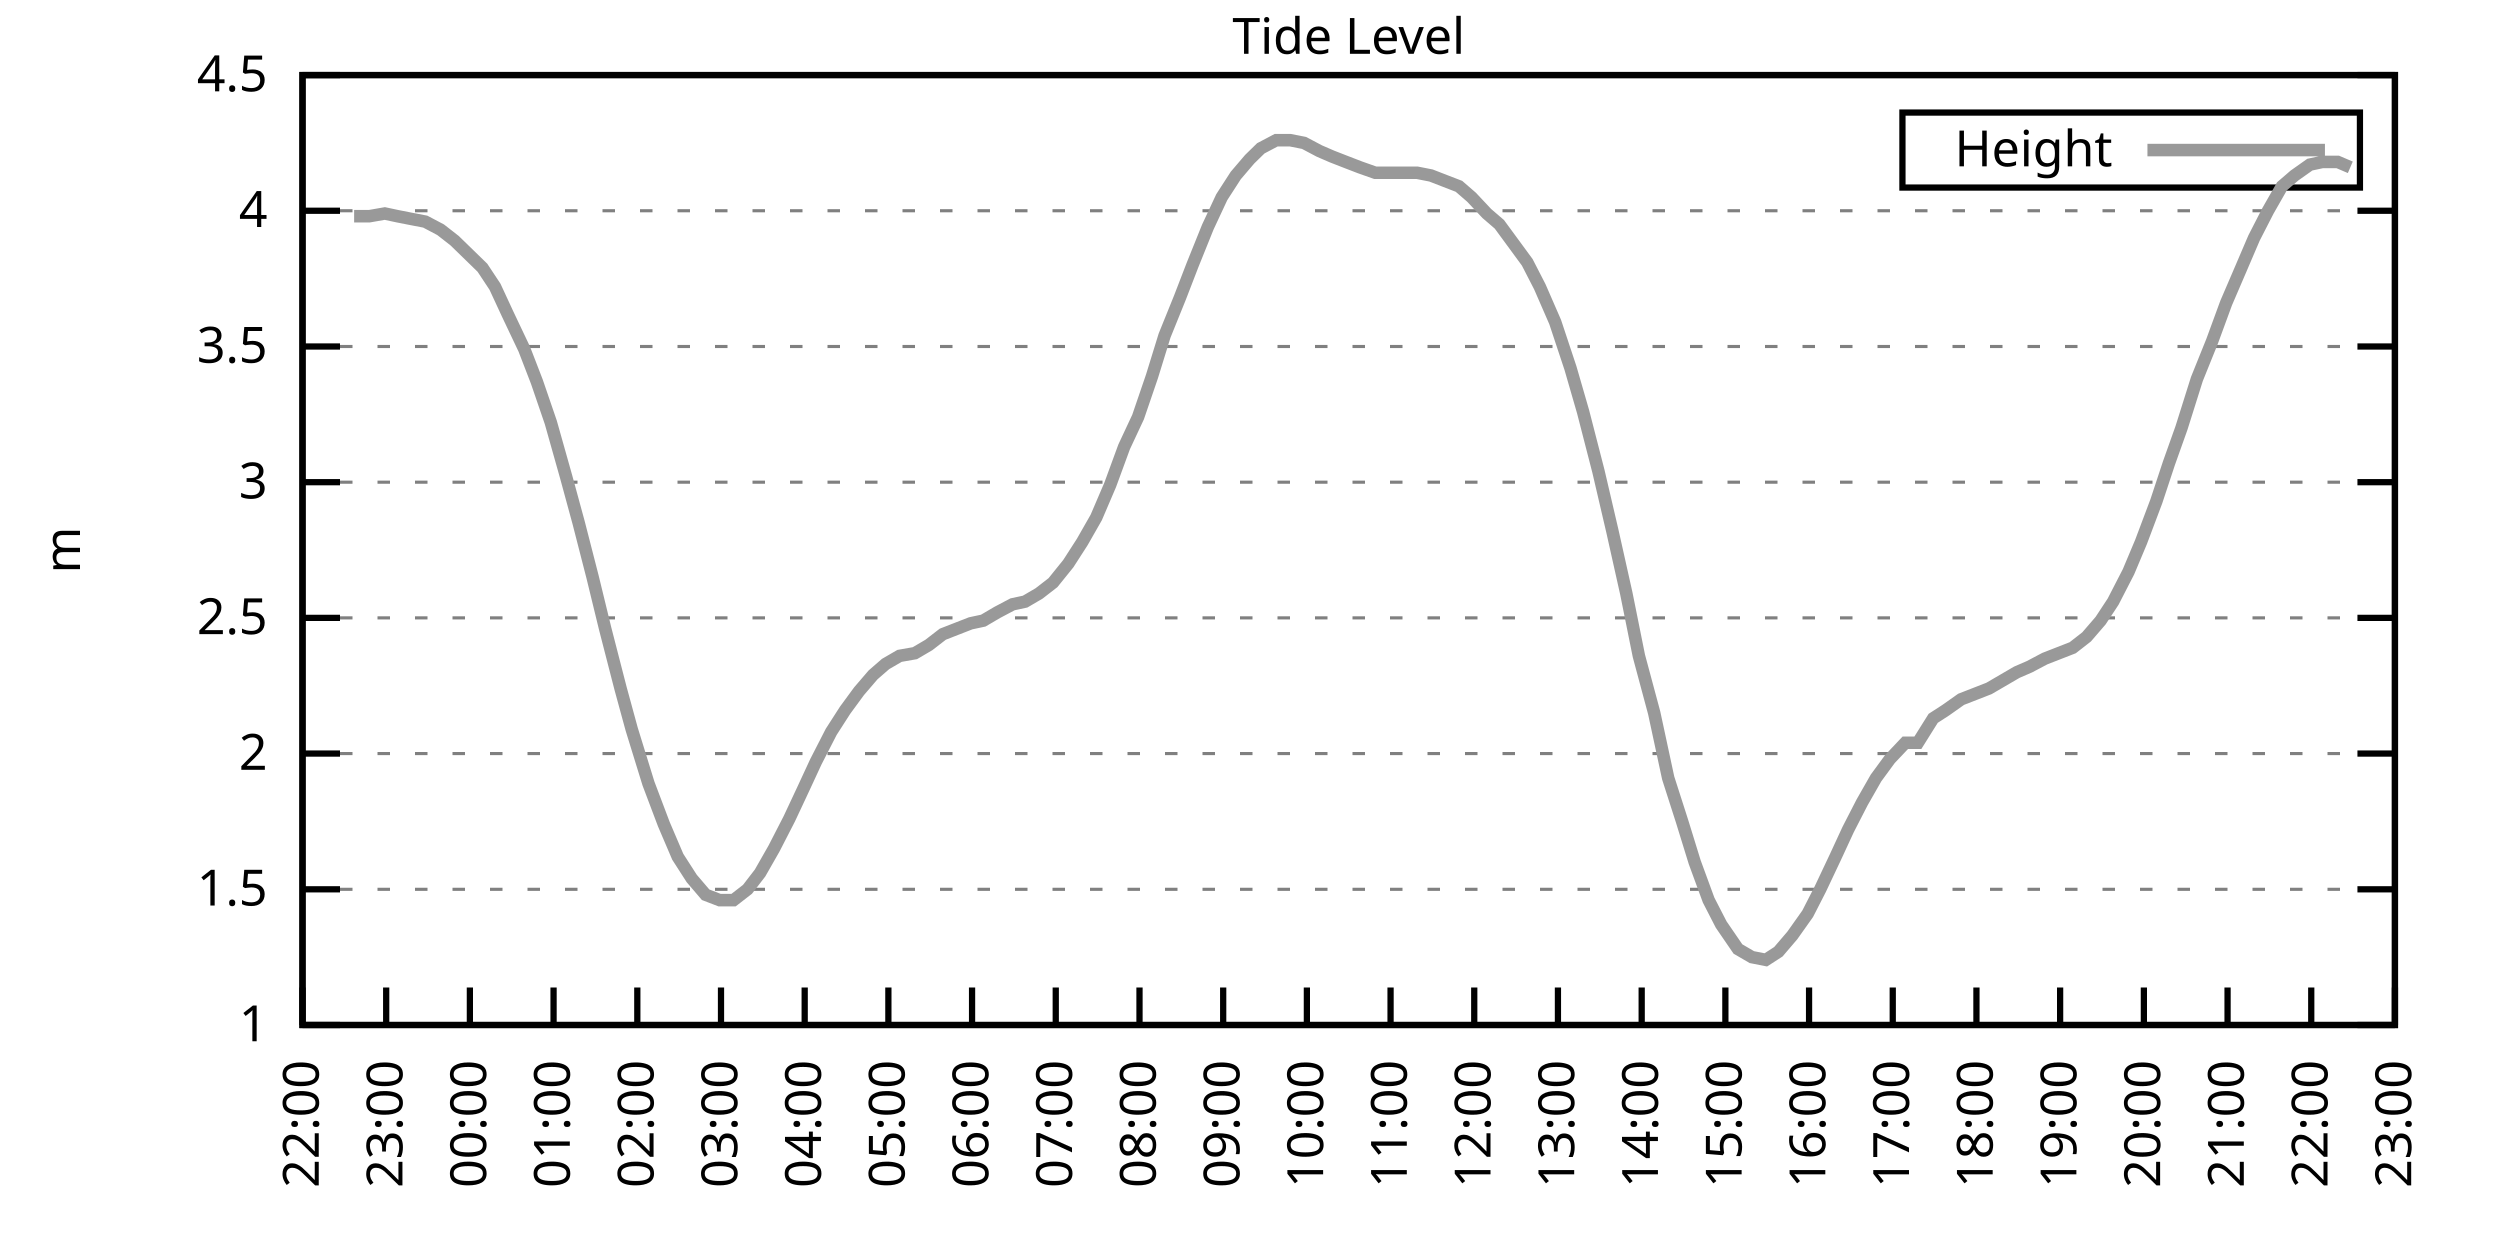
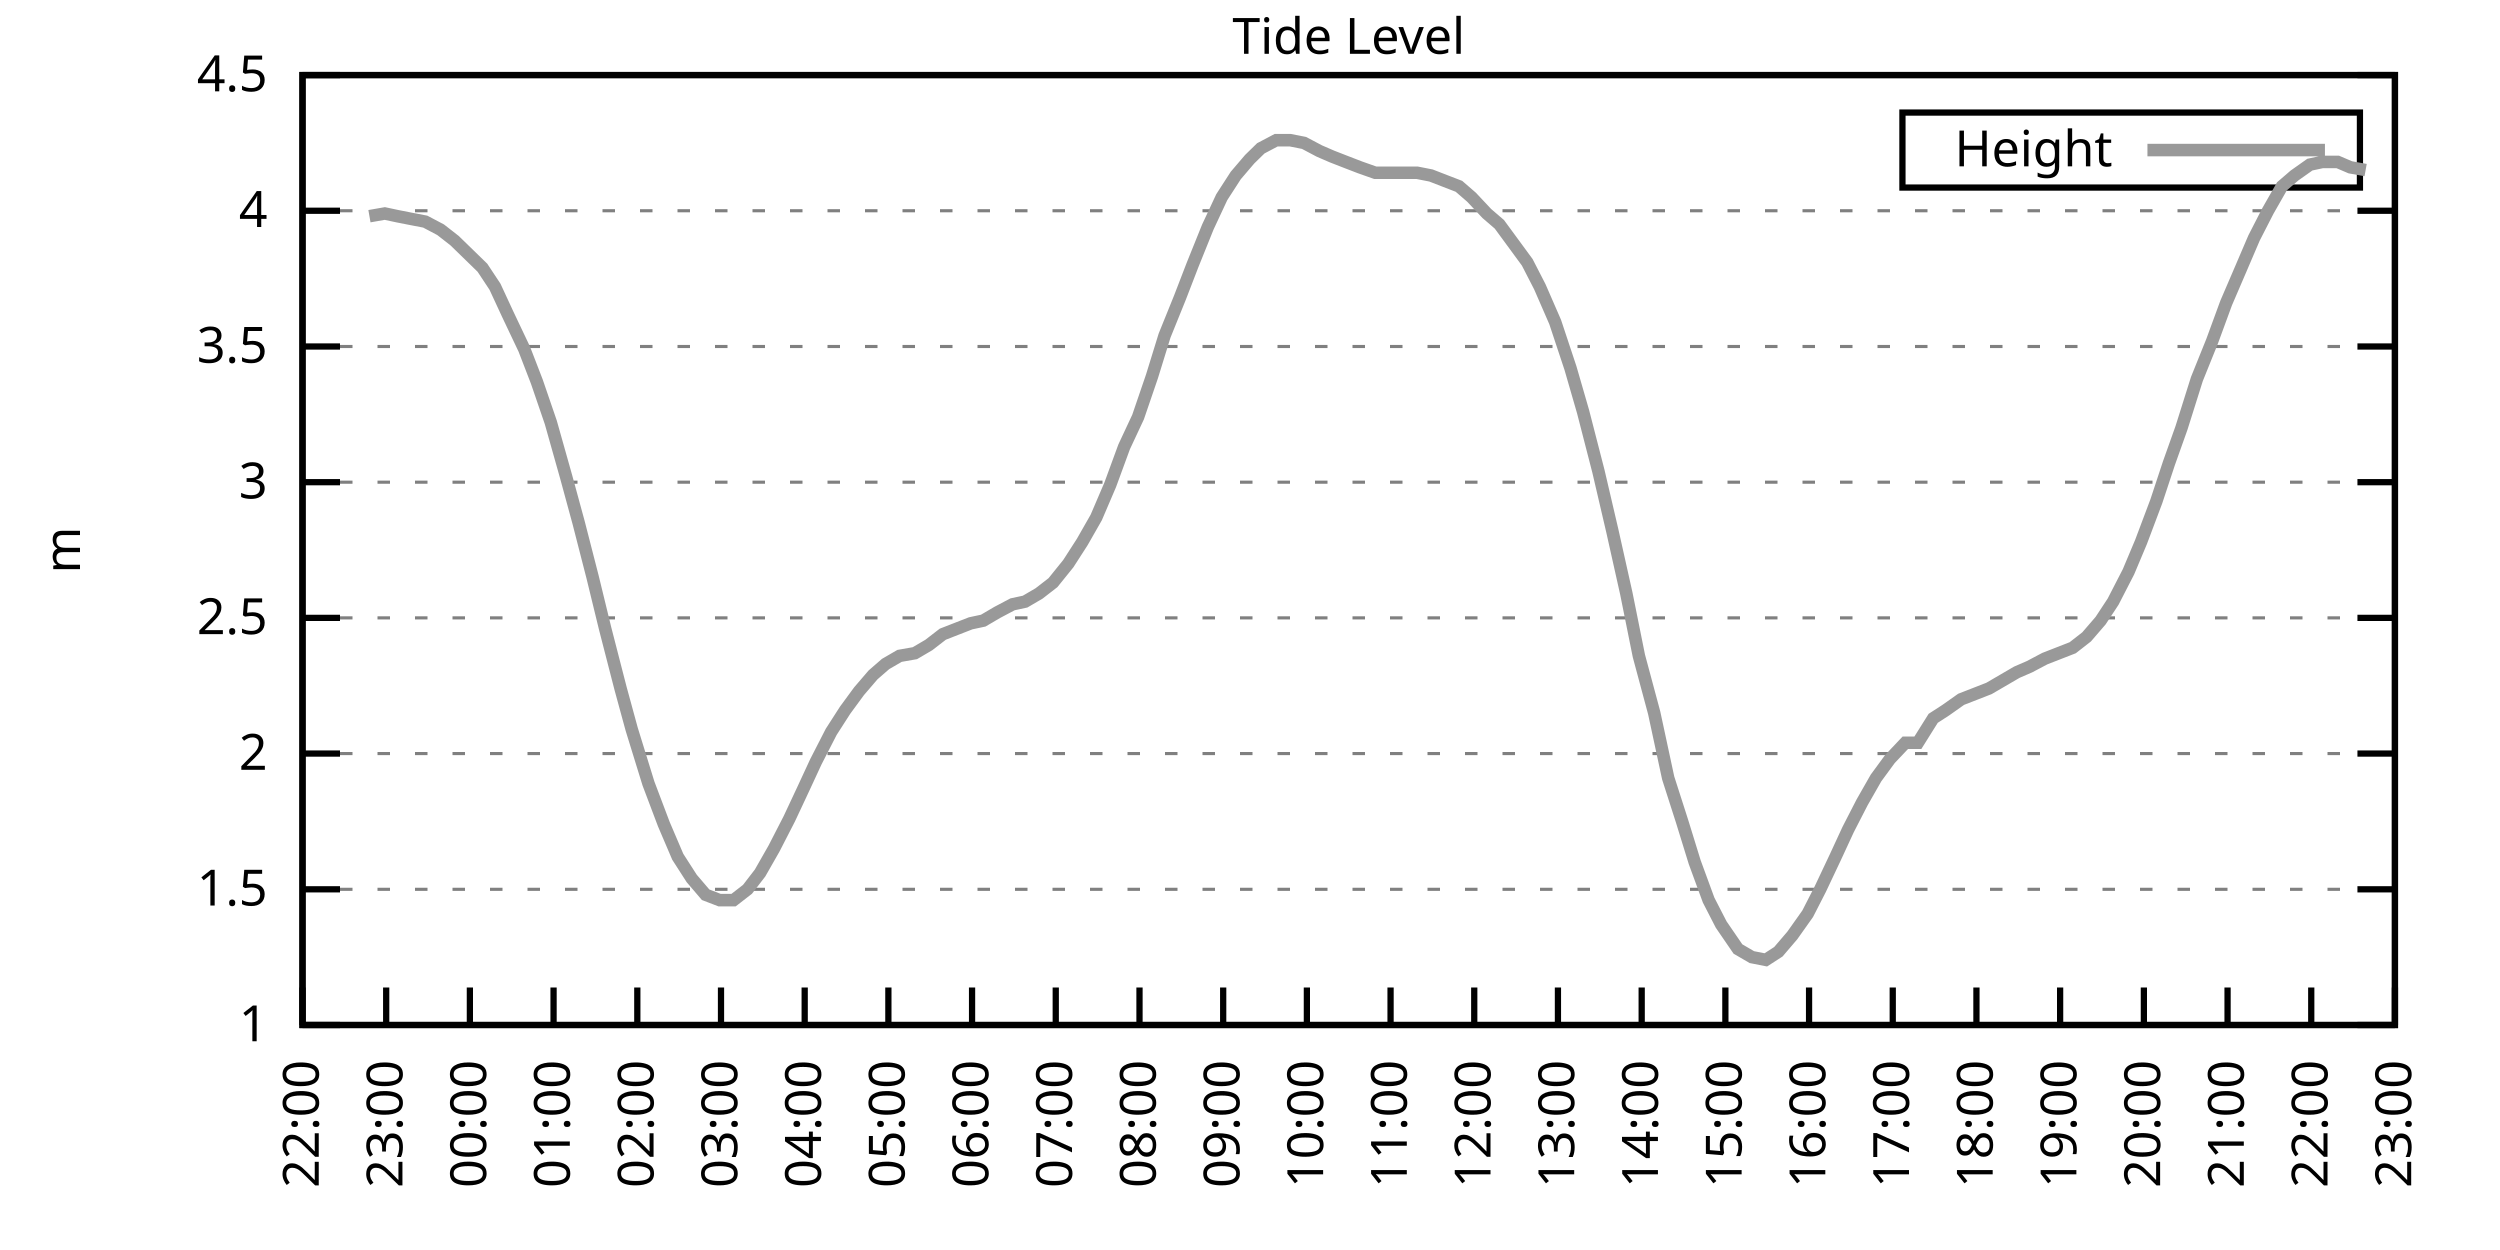
<svg xmlns="http://www.w3.org/2000/svg" xmlns:xlink="http://www.w3.org/1999/xlink" width="400" height="200" viewBox="0 0 400 200">
  <g id="gnuplot_canvas">
    <rect x="0" y="0" width="400" height="200" fill="none" />
    <defs>
      <circle id="gpDot" r="0.5" stroke-width="0.5" stroke="currentColor" />
      <path id="gpPt0" stroke-width="0.333" stroke="currentColor" d="M-1,0 h2 M0,-1 v2" />
      <path id="gpPt1" stroke-width="0.333" stroke="currentColor" d="M-1,-1 L1,1 M1,-1 L-1,1" />
      <path id="gpPt2" stroke-width="0.333" stroke="currentColor" d="M-1,0 L1,0 M0,-1 L0,1 M-1,-1 L1,1 M-1,1 L1,-1" />
      <rect id="gpPt3" stroke-width="0.333" stroke="currentColor" x="-1" y="-1" width="2" height="2" />
      <rect id="gpPt4" stroke-width="0.333" stroke="currentColor" fill="currentColor" x="-1" y="-1" width="2" height="2" />
      <circle id="gpPt5" stroke-width="0.333" stroke="currentColor" cx="0" cy="0" r="1" />
      <use xlink:href="#gpPt5" id="gpPt6" fill="currentColor" stroke="none" />
      <path id="gpPt7" stroke-width="0.333" stroke="currentColor" d="M0,-1.33 L-1.33,0.67 L1.33,0.67 z" />
      <use xlink:href="#gpPt7" id="gpPt8" fill="currentColor" stroke="none" />
      <use xlink:href="#gpPt7" id="gpPt9" stroke="currentColor" transform="rotate(180)" />
      <use xlink:href="#gpPt9" id="gpPt10" fill="currentColor" stroke="none" />
      <use xlink:href="#gpPt3" id="gpPt11" stroke="currentColor" transform="rotate(45)" />
      <use xlink:href="#gpPt11" id="gpPt12" fill="currentColor" stroke="none" />
      <path id="gpPt13" stroke-width="0.333" stroke="currentColor" d="M0,1.330 L1.265,0.411 L0.782,-1.067 L-0.782,-1.076 L-1.265,0.411 z" />
      <use xlink:href="#gpPt13" id="gpPt14" fill="currentColor" stroke="none" />
      <filter id="textbox" filterUnits="objectBoundingBox" x="0" y="0" height="1" width="1">
        <feFlood flood-color="white" flood-opacity="1" result="bgnd" />
        <feComposite in="SourceGraphic" in2="bgnd" operator="atop" />
      </filter>
      <filter id="greybox" filterUnits="objectBoundingBox" x="0" y="0" height="1" width="1">
        <feFlood flood-color="lightgrey" flood-opacity="1" result="grey" />
        <feComposite in="SourceGraphic" in2="grey" operator="atop" />
      </filter>
    </defs>
    <g fill="none" color="white" stroke="currentColor" stroke-width="1.00" stroke-linecap="butt" stroke-linejoin="miter">
</g>
    <g fill="none" color="black" stroke="currentColor" stroke-width="1.00" stroke-linecap="butt" stroke-linejoin="miter">
      <g stroke="none" shape-rendering="crispEdges">
        <polygon fill="rgb(255, 255, 255)" points="48.40,164.00 383.18,164.00 383.18,12.02 48.40,12.02 " />
      </g>
    </g>
    <g fill="none" color="black" stroke="currentColor" stroke-width="1.00" stroke-linecap="butt" stroke-linejoin="miter">
</g>
    <g fill="none" color="black" stroke="black" stroke-width="0.50" stroke-linecap="butt" stroke-linejoin="miter">
</g>
    <g fill="none" color="gray" stroke="currentColor" stroke-width="0.50" stroke-linecap="butt" stroke-linejoin="miter">
      <path stroke="gray" stroke-dasharray="2,4" class="gridline" d="M48.40,164.00 L383.19,164.00  " />
    </g>
    <g fill="none" color="gray" stroke="gray" stroke-width="1.00" stroke-linecap="butt" stroke-linejoin="miter">
</g>
    <g fill="none" color="black" stroke="currentColor" stroke-width="1.00" stroke-linecap="butt" stroke-linejoin="miter">
      <path stroke="black" d="M48.40,164.00 L54.40,164.00 M383.19,164.00 L377.19,164.00  " />
      <g transform="translate(42.80,166.60)" stroke="none" fill="black" font-family="Sans" font-size="8.00" text-anchor="end">
        <text>
          <tspan font-family="Sans"> 1</tspan>
        </text>
      </g>
    </g>
    <g fill="none" color="black" stroke="currentColor" stroke-width="1.00" stroke-linecap="butt" stroke-linejoin="miter">
</g>
    <g fill="none" color="black" stroke="black" stroke-width="0.50" stroke-linecap="butt" stroke-linejoin="miter">
</g>
    <g fill="none" color="gray" stroke="currentColor" stroke-width="0.50" stroke-linecap="butt" stroke-linejoin="miter">
      <path stroke="gray" stroke-dasharray="2,4" class="gridline" d="M48.40,142.29 L383.19,142.29  " />
    </g>
    <g fill="none" color="gray" stroke="gray" stroke-width="1.00" stroke-linecap="butt" stroke-linejoin="miter">
</g>
    <g fill="none" color="black" stroke="currentColor" stroke-width="1.00" stroke-linecap="butt" stroke-linejoin="miter">
      <path stroke="black" d="M48.40,142.29 L54.40,142.29 M383.19,142.29 L377.19,142.29  " />
      <g transform="translate(42.80,144.89)" stroke="none" fill="black" font-family="Sans" font-size="8.00" text-anchor="end">
        <text>
          <tspan font-family="Sans"> 1.5</tspan>
        </text>
      </g>
    </g>
    <g fill="none" color="black" stroke="currentColor" stroke-width="1.00" stroke-linecap="butt" stroke-linejoin="miter">
</g>
    <g fill="none" color="black" stroke="black" stroke-width="0.50" stroke-linecap="butt" stroke-linejoin="miter">
</g>
    <g fill="none" color="gray" stroke="currentColor" stroke-width="0.50" stroke-linecap="butt" stroke-linejoin="miter">
      <path stroke="gray" stroke-dasharray="2,4" class="gridline" d="M48.40,120.57 L383.19,120.57  " />
    </g>
    <g fill="none" color="gray" stroke="gray" stroke-width="1.00" stroke-linecap="butt" stroke-linejoin="miter">
</g>
    <g fill="none" color="black" stroke="currentColor" stroke-width="1.00" stroke-linecap="butt" stroke-linejoin="miter">
      <path stroke="black" d="M48.40,120.57 L54.40,120.57 M383.19,120.57 L377.19,120.57  " />
      <g transform="translate(42.80,123.17)" stroke="none" fill="black" font-family="Sans" font-size="8.00" text-anchor="end">
        <text>
          <tspan font-family="Sans"> 2</tspan>
        </text>
      </g>
    </g>
    <g fill="none" color="black" stroke="currentColor" stroke-width="1.00" stroke-linecap="butt" stroke-linejoin="miter">
</g>
    <g fill="none" color="black" stroke="black" stroke-width="0.50" stroke-linecap="butt" stroke-linejoin="miter">
</g>
    <g fill="none" color="gray" stroke="currentColor" stroke-width="0.50" stroke-linecap="butt" stroke-linejoin="miter">
      <path stroke="gray" stroke-dasharray="2,4" class="gridline" d="M48.40,98.86 L383.19,98.86  " />
    </g>
    <g fill="none" color="gray" stroke="gray" stroke-width="1.00" stroke-linecap="butt" stroke-linejoin="miter">
</g>
    <g fill="none" color="black" stroke="currentColor" stroke-width="1.00" stroke-linecap="butt" stroke-linejoin="miter">
      <path stroke="black" d="M48.40,98.86 L54.40,98.86 M383.19,98.86 L377.19,98.86  " />
      <g transform="translate(42.80,101.46)" stroke="none" fill="black" font-family="Sans" font-size="8.00" text-anchor="end">
        <text>
          <tspan font-family="Sans"> 2.5</tspan>
        </text>
      </g>
    </g>
    <g fill="none" color="black" stroke="currentColor" stroke-width="1.00" stroke-linecap="butt" stroke-linejoin="miter">
</g>
    <g fill="none" color="black" stroke="black" stroke-width="0.50" stroke-linecap="butt" stroke-linejoin="miter">
</g>
    <g fill="none" color="gray" stroke="currentColor" stroke-width="0.50" stroke-linecap="butt" stroke-linejoin="miter">
      <path stroke="gray" stroke-dasharray="2,4" class="gridline" d="M48.40,77.15 L383.19,77.15  " />
    </g>
    <g fill="none" color="gray" stroke="gray" stroke-width="1.00" stroke-linecap="butt" stroke-linejoin="miter">
</g>
    <g fill="none" color="black" stroke="currentColor" stroke-width="1.00" stroke-linecap="butt" stroke-linejoin="miter">
      <path stroke="black" d="M48.40,77.15 L54.40,77.15 M383.19,77.15 L377.19,77.15  " />
      <g transform="translate(42.80,79.75)" stroke="none" fill="black" font-family="Sans" font-size="8.00" text-anchor="end">
        <text>
          <tspan font-family="Sans"> 3</tspan>
        </text>
      </g>
    </g>
    <g fill="none" color="black" stroke="currentColor" stroke-width="1.00" stroke-linecap="butt" stroke-linejoin="miter">
</g>
    <g fill="none" color="black" stroke="black" stroke-width="0.50" stroke-linecap="butt" stroke-linejoin="miter">
</g>
    <g fill="none" color="gray" stroke="currentColor" stroke-width="0.50" stroke-linecap="butt" stroke-linejoin="miter">
      <path stroke="gray" stroke-dasharray="2,4" class="gridline" d="M48.40,55.44 L383.19,55.44  " />
    </g>
    <g fill="none" color="gray" stroke="gray" stroke-width="1.00" stroke-linecap="butt" stroke-linejoin="miter">
</g>
    <g fill="none" color="black" stroke="currentColor" stroke-width="1.00" stroke-linecap="butt" stroke-linejoin="miter">
      <path stroke="black" d="M48.40,55.44 L54.40,55.44 M383.19,55.44 L377.19,55.44  " />
      <g transform="translate(42.80,58.04)" stroke="none" fill="black" font-family="Sans" font-size="8.00" text-anchor="end">
        <text>
          <tspan font-family="Sans"> 3.5</tspan>
        </text>
      </g>
    </g>
    <g fill="none" color="black" stroke="currentColor" stroke-width="1.00" stroke-linecap="butt" stroke-linejoin="miter">
</g>
    <g fill="none" color="black" stroke="black" stroke-width="0.50" stroke-linecap="butt" stroke-linejoin="miter">
</g>
    <g fill="none" color="gray" stroke="currentColor" stroke-width="0.50" stroke-linecap="butt" stroke-linejoin="miter">
      <path stroke="gray" stroke-dasharray="2,4" class="gridline" d="M48.40,33.72 L383.19,33.72  " />
    </g>
    <g fill="none" color="gray" stroke="gray" stroke-width="1.00" stroke-linecap="butt" stroke-linejoin="miter">
</g>
    <g fill="none" color="black" stroke="currentColor" stroke-width="1.00" stroke-linecap="butt" stroke-linejoin="miter">
      <path stroke="black" d="M48.40,33.72 L54.40,33.72 M383.19,33.72 L377.19,33.72  " />
      <g transform="translate(42.80,36.32)" stroke="none" fill="black" font-family="Sans" font-size="8.00" text-anchor="end">
        <text>
          <tspan font-family="Sans"> 4</tspan>
        </text>
      </g>
    </g>
    <g fill="none" color="black" stroke="currentColor" stroke-width="1.00" stroke-linecap="butt" stroke-linejoin="miter">
</g>
    <g fill="none" color="black" stroke="black" stroke-width="0.50" stroke-linecap="butt" stroke-linejoin="miter">
</g>
    <g fill="none" color="gray" stroke="currentColor" stroke-width="0.50" stroke-linecap="butt" stroke-linejoin="miter">
      <path stroke="gray" stroke-dasharray="2,4" class="gridline" d="M48.40,12.01 L383.19,12.01  " />
    </g>
    <g fill="none" color="gray" stroke="gray" stroke-width="1.00" stroke-linecap="butt" stroke-linejoin="miter">
</g>
    <g fill="none" color="black" stroke="currentColor" stroke-width="1.00" stroke-linecap="butt" stroke-linejoin="miter">
      <path stroke="black" d="M48.40,12.01 L54.40,12.01 M383.19,12.01 L377.19,12.01  " />
      <g transform="translate(42.80,14.61)" stroke="none" fill="black" font-family="Sans" font-size="8.00" text-anchor="end">
        <text>
          <tspan font-family="Sans"> 4.5</tspan>
        </text>
      </g>
    </g>
    <g fill="none" color="black" stroke="currentColor" stroke-width="1.00" stroke-linecap="butt" stroke-linejoin="miter">
      <path stroke="black" d="M48.40,164.00 L48.40,158.00  " />
      <g transform="translate(51.00,169.60) rotate(270.00)" stroke="none" fill="black" font-family="Sans" font-size="8.00" text-anchor="end">
        <text>
          <tspan font-family="Sans">22:00</tspan>
        </text>
      </g>
    </g>
    <g fill="none" color="black" stroke="currentColor" stroke-width="1.00" stroke-linecap="butt" stroke-linejoin="miter">
      <path stroke="black" d="M61.79,164.00 L61.79,158.00  " />
      <g transform="translate(64.39,169.60) rotate(270.00)" stroke="none" fill="black" font-family="Sans" font-size="8.00" text-anchor="end">
        <text>
          <tspan font-family="Sans">23:00</tspan>
        </text>
      </g>
    </g>
    <g fill="none" color="black" stroke="currentColor" stroke-width="1.00" stroke-linecap="butt" stroke-linejoin="miter">
      <path stroke="black" d="M75.18,164.00 L75.18,158.00  " />
      <g transform="translate(77.78,169.60) rotate(270.00)" stroke="none" fill="black" font-family="Sans" font-size="8.00" text-anchor="end">
        <text>
          <tspan font-family="Sans">00:00</tspan>
        </text>
      </g>
    </g>
    <g fill="none" color="black" stroke="currentColor" stroke-width="1.00" stroke-linecap="butt" stroke-linejoin="miter">
      <path stroke="black" d="M88.57,164.00 L88.57,158.00  " />
      <g transform="translate(91.17,169.60) rotate(270.00)" stroke="none" fill="black" font-family="Sans" font-size="8.00" text-anchor="end">
        <text>
          <tspan font-family="Sans">01:00</tspan>
        </text>
      </g>
    </g>
    <g fill="none" color="black" stroke="currentColor" stroke-width="1.00" stroke-linecap="butt" stroke-linejoin="miter">
      <path stroke="black" d="M101.97,164.00 L101.97,158.00  " />
      <g transform="translate(104.57,169.60) rotate(270.00)" stroke="none" fill="black" font-family="Sans" font-size="8.00" text-anchor="end">
        <text>
          <tspan font-family="Sans">02:00</tspan>
        </text>
      </g>
    </g>
    <g fill="none" color="black" stroke="currentColor" stroke-width="1.00" stroke-linecap="butt" stroke-linejoin="miter">
      <path stroke="black" d="M115.36,164.00 L115.36,158.00  " />
      <g transform="translate(117.96,169.60) rotate(270.00)" stroke="none" fill="black" font-family="Sans" font-size="8.00" text-anchor="end">
        <text>
          <tspan font-family="Sans">03:00</tspan>
        </text>
      </g>
    </g>
    <g fill="none" color="black" stroke="currentColor" stroke-width="1.00" stroke-linecap="butt" stroke-linejoin="miter">
      <path stroke="black" d="M128.75,164.00 L128.75,158.00  " />
      <g transform="translate(131.35,169.60) rotate(270.00)" stroke="none" fill="black" font-family="Sans" font-size="8.00" text-anchor="end">
        <text>
          <tspan font-family="Sans">04:00</tspan>
        </text>
      </g>
    </g>
    <g fill="none" color="black" stroke="currentColor" stroke-width="1.00" stroke-linecap="butt" stroke-linejoin="miter">
      <path stroke="black" d="M142.14,164.00 L142.14,158.00  " />
      <g transform="translate(144.74,169.60) rotate(270.00)" stroke="none" fill="black" font-family="Sans" font-size="8.00" text-anchor="end">
        <text>
          <tspan font-family="Sans">05:00</tspan>
        </text>
      </g>
    </g>
    <g fill="none" color="black" stroke="currentColor" stroke-width="1.00" stroke-linecap="butt" stroke-linejoin="miter">
      <path stroke="black" d="M155.53,164.00 L155.53,158.00  " />
      <g transform="translate(158.13,169.60) rotate(270.00)" stroke="none" fill="black" font-family="Sans" font-size="8.00" text-anchor="end">
        <text>
          <tspan font-family="Sans">06:00</tspan>
        </text>
      </g>
    </g>
    <g fill="none" color="black" stroke="currentColor" stroke-width="1.00" stroke-linecap="butt" stroke-linejoin="miter">
      <path stroke="black" d="M168.92,164.00 L168.92,158.00  " />
      <g transform="translate(171.52,169.60) rotate(270.00)" stroke="none" fill="black" font-family="Sans" font-size="8.00" text-anchor="end">
        <text>
          <tspan font-family="Sans">07:00</tspan>
        </text>
      </g>
    </g>
    <g fill="none" color="black" stroke="currentColor" stroke-width="1.00" stroke-linecap="butt" stroke-linejoin="miter">
      <path stroke="black" d="M182.32,164.00 L182.32,158.00  " />
      <g transform="translate(184.92,169.60) rotate(270.00)" stroke="none" fill="black" font-family="Sans" font-size="8.00" text-anchor="end">
        <text>
          <tspan font-family="Sans">08:00</tspan>
        </text>
      </g>
    </g>
    <g fill="none" color="black" stroke="currentColor" stroke-width="1.00" stroke-linecap="butt" stroke-linejoin="miter">
      <path stroke="black" d="M195.71,164.00 L195.71,158.00  " />
      <g transform="translate(198.31,169.60) rotate(270.00)" stroke="none" fill="black" font-family="Sans" font-size="8.00" text-anchor="end">
        <text>
          <tspan font-family="Sans">09:00</tspan>
        </text>
      </g>
    </g>
    <g fill="none" color="black" stroke="currentColor" stroke-width="1.00" stroke-linecap="butt" stroke-linejoin="miter">
      <path stroke="black" d="M209.10,164.00 L209.10,158.00  " />
      <g transform="translate(211.70,169.60) rotate(270.00)" stroke="none" fill="black" font-family="Sans" font-size="8.00" text-anchor="end">
        <text>
          <tspan font-family="Sans">10:00</tspan>
        </text>
      </g>
    </g>
    <g fill="none" color="black" stroke="currentColor" stroke-width="1.00" stroke-linecap="butt" stroke-linejoin="miter">
      <path stroke="black" d="M222.49,164.00 L222.49,158.00  " />
      <g transform="translate(225.09,169.60) rotate(270.00)" stroke="none" fill="black" font-family="Sans" font-size="8.00" text-anchor="end">
        <text>
          <tspan font-family="Sans">11:00</tspan>
        </text>
      </g>
    </g>
    <g fill="none" color="black" stroke="currentColor" stroke-width="1.00" stroke-linecap="butt" stroke-linejoin="miter">
      <path stroke="black" d="M235.88,164.00 L235.88,158.00  " />
      <g transform="translate(238.48,169.60) rotate(270.00)" stroke="none" fill="black" font-family="Sans" font-size="8.00" text-anchor="end">
        <text>
          <tspan font-family="Sans">12:00</tspan>
        </text>
      </g>
    </g>
    <g fill="none" color="black" stroke="currentColor" stroke-width="1.00" stroke-linecap="butt" stroke-linejoin="miter">
      <path stroke="black" d="M249.27,164.00 L249.27,158.00  " />
      <g transform="translate(251.87,169.60) rotate(270.00)" stroke="none" fill="black" font-family="Sans" font-size="8.00" text-anchor="end">
        <text>
          <tspan font-family="Sans">13:00</tspan>
        </text>
      </g>
    </g>
    <g fill="none" color="black" stroke="currentColor" stroke-width="1.00" stroke-linecap="butt" stroke-linejoin="miter">
      <path stroke="black" d="M262.67,164.00 L262.67,158.00  " />
      <g transform="translate(265.27,169.60) rotate(270.00)" stroke="none" fill="black" font-family="Sans" font-size="8.00" text-anchor="end">
        <text>
          <tspan font-family="Sans">14:00</tspan>
        </text>
      </g>
    </g>
    <g fill="none" color="black" stroke="currentColor" stroke-width="1.00" stroke-linecap="butt" stroke-linejoin="miter">
      <path stroke="black" d="M276.06,164.00 L276.06,158.00  " />
      <g transform="translate(278.66,169.60) rotate(270.00)" stroke="none" fill="black" font-family="Sans" font-size="8.00" text-anchor="end">
        <text>
          <tspan font-family="Sans">15:00</tspan>
        </text>
      </g>
    </g>
    <g fill="none" color="black" stroke="currentColor" stroke-width="1.00" stroke-linecap="butt" stroke-linejoin="miter">
      <path stroke="black" d="M289.45,164.00 L289.45,158.00  " />
      <g transform="translate(292.05,169.60) rotate(270.00)" stroke="none" fill="black" font-family="Sans" font-size="8.00" text-anchor="end">
        <text>
          <tspan font-family="Sans">16:00</tspan>
        </text>
      </g>
    </g>
    <g fill="none" color="black" stroke="currentColor" stroke-width="1.00" stroke-linecap="butt" stroke-linejoin="miter">
      <path stroke="black" d="M302.84,164.00 L302.84,158.00  " />
      <g transform="translate(305.44,169.60) rotate(270.00)" stroke="none" fill="black" font-family="Sans" font-size="8.00" text-anchor="end">
        <text>
          <tspan font-family="Sans">17:00</tspan>
        </text>
      </g>
    </g>
    <g fill="none" color="black" stroke="currentColor" stroke-width="1.00" stroke-linecap="butt" stroke-linejoin="miter">
      <path stroke="black" d="M316.23,164.00 L316.23,158.00  " />
      <g transform="translate(318.83,169.60) rotate(270.00)" stroke="none" fill="black" font-family="Sans" font-size="8.00" text-anchor="end">
        <text>
          <tspan font-family="Sans">18:00</tspan>
        </text>
      </g>
    </g>
    <g fill="none" color="black" stroke="currentColor" stroke-width="1.00" stroke-linecap="butt" stroke-linejoin="miter">
      <path stroke="black" d="M329.62,164.00 L329.62,158.00  " />
      <g transform="translate(332.22,169.60) rotate(270.00)" stroke="none" fill="black" font-family="Sans" font-size="8.00" text-anchor="end">
        <text>
          <tspan font-family="Sans">19:00</tspan>
        </text>
      </g>
    </g>
    <g fill="none" color="black" stroke="currentColor" stroke-width="1.00" stroke-linecap="butt" stroke-linejoin="miter">
      <path stroke="black" d="M343.02,164.00 L343.02,158.00  " />
      <g transform="translate(345.62,169.60) rotate(270.00)" stroke="none" fill="black" font-family="Sans" font-size="8.00" text-anchor="end">
        <text>
          <tspan font-family="Sans">20:00</tspan>
        </text>
      </g>
    </g>
    <g fill="none" color="black" stroke="currentColor" stroke-width="1.00" stroke-linecap="butt" stroke-linejoin="miter">
      <path stroke="black" d="M356.41,164.00 L356.41,158.00  " />
      <g transform="translate(359.01,169.60) rotate(270.00)" stroke="none" fill="black" font-family="Sans" font-size="8.00" text-anchor="end">
        <text>
          <tspan font-family="Sans">21:00</tspan>
        </text>
      </g>
    </g>
    <g fill="none" color="black" stroke="currentColor" stroke-width="1.00" stroke-linecap="butt" stroke-linejoin="miter">
      <path stroke="black" d="M369.80,164.00 L369.80,158.00  " />
      <g transform="translate(372.40,169.60) rotate(270.00)" stroke="none" fill="black" font-family="Sans" font-size="8.00" text-anchor="end">
        <text>
          <tspan font-family="Sans">22:00</tspan>
        </text>
      </g>
    </g>
    <g fill="none" color="black" stroke="currentColor" stroke-width="1.00" stroke-linecap="butt" stroke-linejoin="miter">
      <path stroke="black" d="M383.19,164.00 L383.19,158.00  " />
      <g transform="translate(385.79,169.60) rotate(270.00)" stroke="none" fill="black" font-family="Sans" font-size="8.00" text-anchor="end">
        <text>
          <tspan font-family="Sans">23:00</tspan>
        </text>
      </g>
    </g>
    <g fill="none" color="black" stroke="currentColor" stroke-width="1.00" stroke-linecap="butt" stroke-linejoin="miter">
</g>
    <g fill="none" color="black" stroke="currentColor" stroke-width="1.00" stroke-linecap="butt" stroke-linejoin="miter">
      <path stroke="black" d="M48.40,12.01 L48.40,164.00 L383.19,164.00 L383.19,12.01 L48.40,12.01 Z  " />
    </g>
    <g fill="none" color="black" stroke="currentColor" stroke-width="1.00" stroke-linecap="butt" stroke-linejoin="miter">
</g>
    <g fill="none" color="black" stroke="currentColor" stroke-width="1.00" stroke-linecap="butt" stroke-linejoin="miter">
      <path stroke="black" d="M304.39,30.01 L304.39,18.01 L377.59,18.01 L377.59,30.01 L304.39,30.01 Z  " />
    </g>
    <g id="Tide_level_plot_1">
      <g fill="none" color="white" stroke="black" stroke-width="2.00" stroke-linecap="butt" stroke-linejoin="miter">
</g>
      <g fill="none" color="black" stroke="currentColor" stroke-width="2.00" stroke-linecap="butt" stroke-linejoin="miter">
        <g transform="translate(337.99,26.61)" stroke="none" fill="black" font-family="Sans" font-size="8.00" text-anchor="end">
          <text>
            <tspan font-family="Sans">Height</tspan>
          </text>
        </g>
      </g>
      <g fill="none" color="black" stroke="currentColor" stroke-width="2.00" stroke-linecap="butt" stroke-linejoin="miter">
-         <path stroke="rgb(153, 153, 153)" d="M343.59,24.01 L371.99,24.01 M56.66,34.59 L59.11,34.59 L61.57,34.16 L63.58,34.59 L65.81,35.03 L68.04,35.46   L70.50,36.76 L72.73,38.50 L74.96,40.67 L77.19,42.84 L79.20,45.88 L81.21,50.22 L83.89,55.87 L85.90,61.08   L88.13,67.59 L90.58,76.28 L92.59,83.66 L94.82,92.35 L96.83,100.60 L99.29,110.15 L101.07,116.67 L103.75,125.35   L106.21,131.86 L108.44,137.08 L110.67,140.55 L112.90,143.16 L115.13,144.02 L117.37,144.02 L119.60,142.29 L121.61,139.68   L123.84,135.77 L126.29,131.00 L128.53,126.22 L130.54,121.88 L132.99,117.10 L135.22,113.63 L137.45,110.59 L139.69,107.98   L141.69,106.24 L143.93,104.94 L146.38,104.51 L148.61,103.20 L150.85,101.47 L153.08,100.60 L155.31,99.73 L157.32,99.30   L159.55,97.99 L162.01,96.69 L164.01,96.26 L166.25,94.95 L168.48,93.22 L170.93,90.18 L173.17,86.70 L175.40,82.79   L177.63,77.58 L179.86,71.50 L182.09,66.73 L184.32,60.21 L186.33,53.70 L188.79,47.62 L190.80,42.41 L193.25,36.33   L195.48,31.55 L197.72,28.08 L199.95,25.47 L201.73,23.73 L204.19,22.43 L206.42,22.43 L208.65,22.87 L211.11,24.17   L213.12,25.04 L215.35,25.91 L217.58,26.77 L220.04,27.64 L222.27,27.64 L224.28,27.64 L226.73,27.64 L228.96,28.08   L231.20,28.95 L233.43,29.81 L235.44,31.55 L237.89,34.16 L239.90,35.89 L242.13,38.93 L244.36,41.97 L246.37,45.88   L248.83,51.53 L251.28,58.91 L253.29,65.86 L255.75,75.41 L257.98,84.97 L260.21,94.95 L262.22,104.94 L264.67,114.06   L266.91,124.48 L269.14,131.43 L271.15,137.94 L273.38,144.02 L275.39,147.93 L278.07,151.84 L280.30,153.14 L282.53,153.58   L284.54,152.28 L286.77,149.67 L289.23,146.20 L291.23,142.29 L293.69,137.08 L295.70,132.73 L297.93,128.39 L300.16,124.48   L302.39,121.44 L304.85,118.84 L306.86,118.84 L309.31,114.93 L311.32,113.63 L313.78,111.89 L316.01,111.02 L318.24,110.15   L320.47,108.85 L322.70,107.55 L324.71,106.68 L327.17,105.38 L329.40,104.51 L331.63,103.64 L333.86,101.90 L336.10,99.30   L338.10,96.26 L340.56,91.48 L342.57,86.70 L345.02,80.19 L347.03,74.11 L349.04,68.46 L351.50,60.65 L353.95,54.57   L356.18,48.49 L358.42,43.28 L360.65,38.07 L362.88,33.72 L365.11,29.81 L367.12,28.08 L369.58,26.34 L371.58,25.91   L374.04,25.91 L376.05,26.77  " />
+         <path stroke="rgb(153, 153, 153)" d="M343.59,24.01 L371.99,24.01 M59.11,34.59 L61.57,34.16 L63.58,34.59 L65.81,35.03 L68.04,35.46 L70.50,36.76   L72.73,38.50 L74.96,40.67 L77.19,42.84 L79.20,45.88 L81.21,50.22 L83.89,55.87 L85.90,61.08 L88.13,67.59   L90.58,76.28 L92.59,83.66 L94.82,92.35 L96.83,100.60 L99.29,110.15 L101.07,116.67 L103.75,125.35 L106.21,131.86   L108.44,137.08 L110.67,140.55 L112.90,143.16 L115.13,144.02 L117.37,144.02 L119.60,142.29 L121.61,139.68 L123.84,135.77   L126.29,131.00 L128.53,126.22 L130.54,121.88 L132.99,117.10 L135.22,113.63 L137.45,110.59 L139.69,107.98 L141.69,106.24   L143.93,104.94 L146.38,104.51 L148.61,103.20 L150.85,101.47 L153.08,100.60 L155.31,99.73 L157.32,99.30 L159.55,97.99   L162.01,96.69 L164.01,96.26 L166.25,94.95 L168.48,93.22 L170.93,90.18 L173.17,86.70 L175.40,82.79 L177.63,77.58   L179.86,71.50 L182.09,66.73 L184.32,60.21 L186.33,53.70 L188.79,47.62 L190.80,42.41 L193.25,36.33 L195.48,31.55   L197.72,28.08 L199.95,25.47 L201.73,23.73 L204.19,22.43 L206.42,22.43 L208.65,22.87 L211.11,24.17 L213.12,25.04   L215.35,25.91 L217.58,26.77 L220.04,27.64 L222.27,27.64 L224.28,27.64 L226.73,27.64 L228.96,28.08 L231.20,28.95   L233.43,29.81 L235.44,31.55 L237.89,34.16 L239.90,35.89 L242.13,38.93 L244.36,41.97 L246.37,45.88 L248.83,51.53   L251.28,58.91 L253.29,65.86 L255.75,75.41 L257.98,84.97 L260.21,94.95 L262.22,104.94 L264.67,114.06 L266.91,124.48   L269.14,131.43 L271.15,137.94 L273.38,144.02 L275.39,147.93 L278.07,151.84 L280.30,153.14 L282.53,153.58 L284.54,152.28   L286.77,149.67 L289.23,146.20 L291.23,142.29 L293.69,137.08 L295.70,132.73 L297.93,128.39 L300.16,124.48 L302.39,121.44   L304.85,118.84 L306.86,118.84 L309.31,114.93 L311.32,113.63 L313.78,111.89 L316.01,111.02 L318.24,110.15 L320.47,108.85   L322.70,107.55 L324.71,106.68 L327.17,105.38 L329.40,104.51 L331.63,103.64 L333.86,101.90 L336.10,99.30 L338.10,96.26   L340.56,91.48 L342.57,86.70 L345.02,80.19 L347.03,74.11 L349.04,68.46 L351.50,60.65 L353.95,54.57 L356.18,48.49   L358.42,43.28 L360.65,38.07 L362.88,33.72 L365.11,29.81 L367.12,28.08 L369.58,26.34 L371.58,25.91 L374.04,25.91   L376.05,26.77 L378.50,27.21  " />
      </g>
    </g>
    <g fill="none" color="black" stroke="currentColor" stroke-width="2.00" stroke-linecap="butt" stroke-linejoin="miter">
</g>
    <g fill="none" color="black" stroke="black" stroke-width="1.00" stroke-linecap="butt" stroke-linejoin="miter">
</g>
    <g fill="none" color="black" stroke="currentColor" stroke-width="1.00" stroke-linecap="butt" stroke-linejoin="miter">
      <path stroke="black" d="M48.40,12.01 L48.40,164.00 L383.19,164.00 L383.19,12.01 L48.40,12.01 Z  " />
      <g transform="translate(12.80,88.01) rotate(270.00)" stroke="none" fill="black" font-family="Sans" font-size="8.00" text-anchor="middle">
        <text>
          <tspan font-family="Sans">m</tspan>
        </text>
      </g>
    </g>
    <g fill="none" color="black" stroke="currentColor" stroke-width="1.00" stroke-linecap="butt" stroke-linejoin="miter">
</g>
    <g fill="none" color="black" stroke="currentColor" stroke-width="1.00" stroke-linecap="butt" stroke-linejoin="miter">
      <g transform="translate(215.79,8.61)" stroke="none" fill="black" font-family="Sans" font-size="8.00" text-anchor="middle">
        <text>
          <tspan font-family="Sans">Tide Level</tspan>
        </text>
      </g>
    </g>
    <g fill="none" color="black" stroke="currentColor" stroke-width="1.00" stroke-linecap="butt" stroke-linejoin="miter">
</g>
  </g>
</svg>
